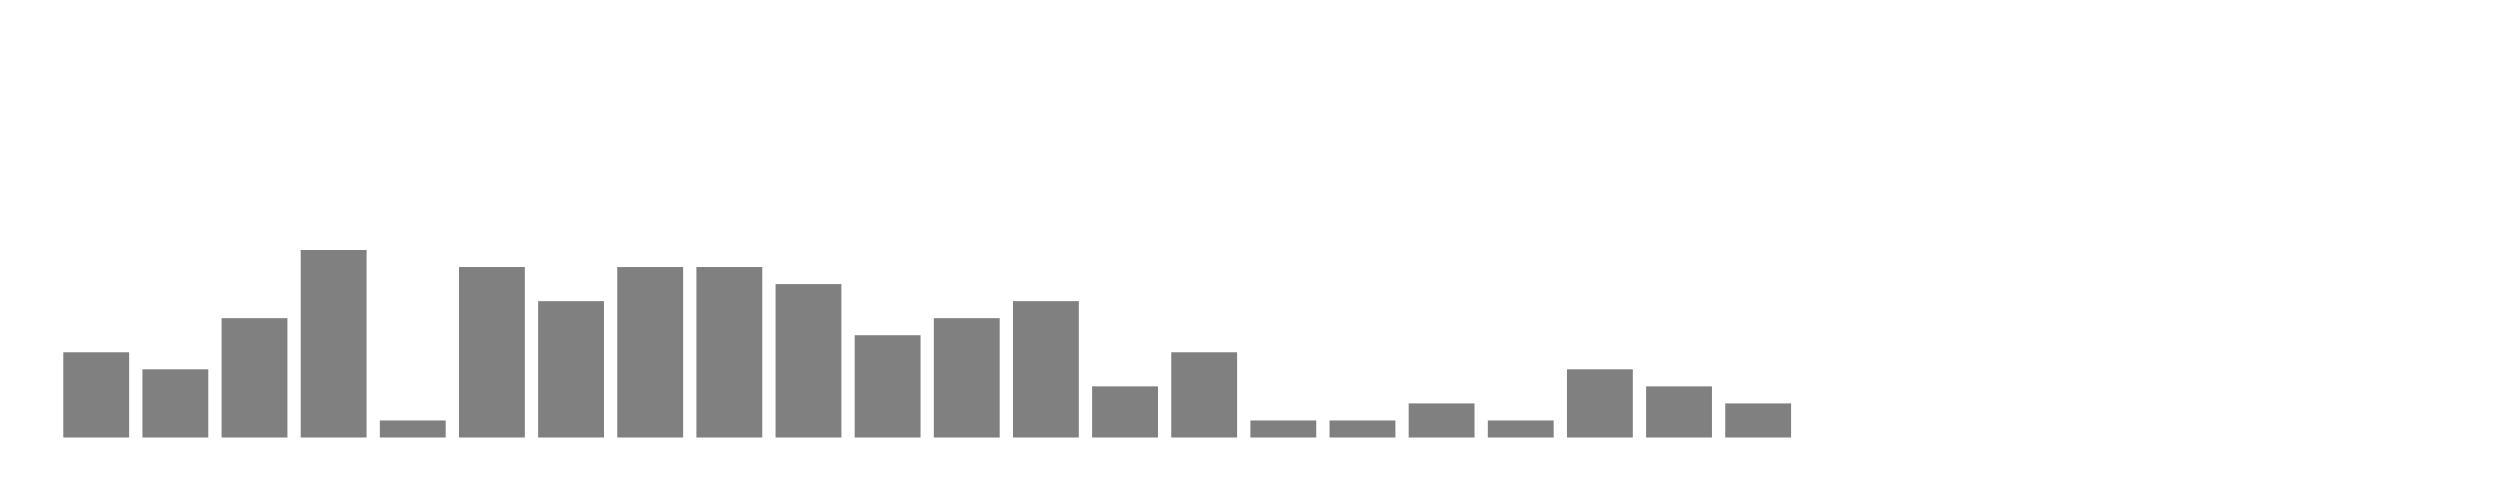
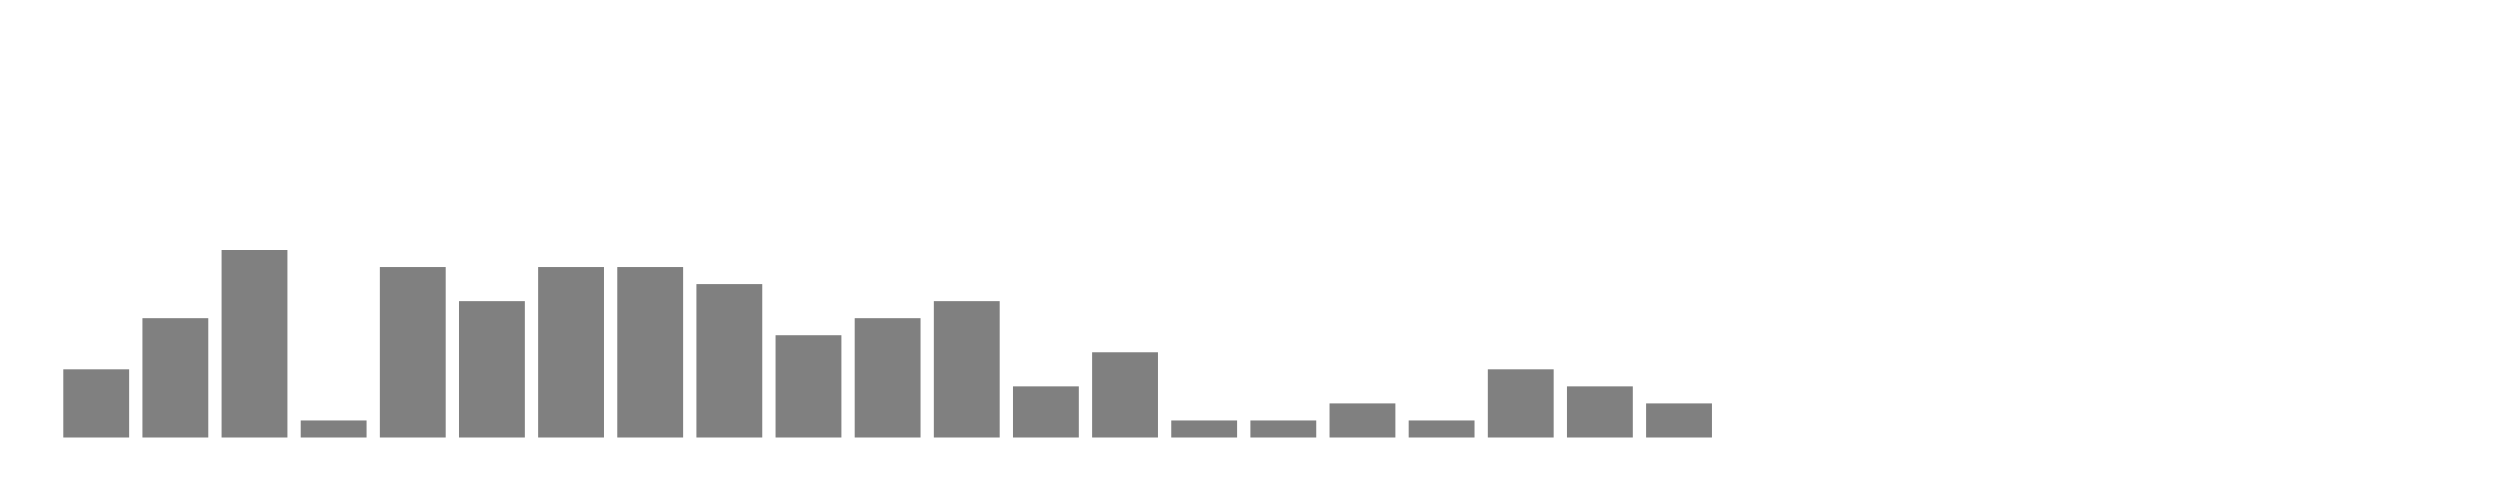
<svg xmlns="http://www.w3.org/2000/svg" width="400" height="80">
  <g transform="translate(10,10)">
-     <rect class="bar" x="0.127" width="10.536" y="46.364" height="13.636" fill="rgba(128, 128, 128, 1)" />
-     <rect class="bar" x="12.789" width="10.536" y="49.091" height="10.909" fill="rgba(128, 128, 128, 1)" />
-     <rect class="bar" x="25.452" width="10.536" y="40.909" height="19.091" fill="rgba(128, 128, 128, 1)" />
-     <rect class="bar" x="38.114" width="10.536" y="30" height="30" fill="rgba(128, 128, 128, 1)" />
-     <rect class="bar" x="50.776" width="10.536" y="57.273" height="2.727" fill="rgba(128, 128, 128, 1)" />
-     <rect class="bar" x="63.439" width="10.536" y="32.727" height="27.273" fill="rgba(128, 128, 128, 1)" />
-     <rect class="bar" x="76.101" width="10.536" y="38.182" height="21.818" fill="rgba(128, 128, 128, 1)" />
+     <rect class="bar" x="0.127" width="10.536" y="49.091" height="10.909" fill="rgba(128, 128, 128, 1)" />
+     <rect class="bar" x="12.789" width="10.536" y="40.909" height="19.091" fill="rgba(128, 128, 128, 1)" />
+     <rect class="bar" x="25.452" width="10.536" y="30" height="30" fill="rgba(128, 128, 128, 1)" />
+     <rect class="bar" x="38.114" width="10.536" y="57.273" height="2.727" fill="rgba(128, 128, 128, 1)" />
+     <rect class="bar" x="50.776" width="10.536" y="32.727" height="27.273" fill="rgba(128, 128, 128, 1)" />
+     <rect class="bar" x="63.439" width="10.536" y="38.182" height="21.818" fill="rgba(128, 128, 128, 1)" />
+     <rect class="bar" x="76.101" width="10.536" y="32.727" height="27.273" fill="rgba(128, 128, 128, 1)" />
    <rect class="bar" x="88.764" width="10.536" y="32.727" height="27.273" fill="rgba(128, 128, 128, 1)" />
-     <rect class="bar" x="101.426" width="10.536" y="32.727" height="27.273" fill="rgba(128, 128, 128, 1)" />
-     <rect class="bar" x="114.089" width="10.536" y="35.455" height="24.545" fill="rgba(128, 128, 128, 1)" />
-     <rect class="bar" x="126.751" width="10.536" y="43.636" height="16.364" fill="rgba(128, 128, 128, 1)" />
-     <rect class="bar" x="139.414" width="10.536" y="40.909" height="19.091" fill="rgba(128, 128, 128, 1)" />
-     <rect class="bar" x="152.076" width="10.536" y="38.182" height="21.818" fill="rgba(128, 128, 128, 1)" />
-     <rect class="bar" x="164.738" width="10.536" y="51.818" height="8.182" fill="rgba(128, 128, 128, 1)" />
-     <rect class="bar" x="177.401" width="10.536" y="46.364" height="13.636" fill="rgba(128, 128, 128, 1)" />
+     <rect class="bar" x="101.426" width="10.536" y="35.455" height="24.545" fill="rgba(128, 128, 128, 1)" />
+     <rect class="bar" x="114.089" width="10.536" y="43.636" height="16.364" fill="rgba(128, 128, 128, 1)" />
+     <rect class="bar" x="126.751" width="10.536" y="40.909" height="19.091" fill="rgba(128, 128, 128, 1)" />
+     <rect class="bar" x="139.414" width="10.536" y="38.182" height="21.818" fill="rgba(128, 128, 128, 1)" />
+     <rect class="bar" x="152.076" width="10.536" y="51.818" height="8.182" fill="rgba(128, 128, 128, 1)" />
+     <rect class="bar" x="164.738" width="10.536" y="46.364" height="13.636" fill="rgba(128, 128, 128, 1)" />
+     <rect class="bar" x="177.401" width="10.536" y="57.273" height="2.727" fill="rgba(128, 128, 128, 1)" />
    <rect class="bar" x="190.063" width="10.536" y="57.273" height="2.727" fill="rgba(128, 128, 128, 1)" />
-     <rect class="bar" x="202.726" width="10.536" y="57.273" height="2.727" fill="rgba(128, 128, 128, 1)" />
-     <rect class="bar" x="215.388" width="10.536" y="54.545" height="5.455" fill="rgba(128, 128, 128, 1)" />
-     <rect class="bar" x="228.051" width="10.536" y="57.273" height="2.727" fill="rgba(128, 128, 128, 1)" />
-     <rect class="bar" x="240.713" width="10.536" y="49.091" height="10.909" fill="rgba(128, 128, 128, 1)" />
-     <rect class="bar" x="253.376" width="10.536" y="51.818" height="8.182" fill="rgba(128, 128, 128, 1)" />
-     <rect class="bar" x="266.038" width="10.536" y="54.545" height="5.455" fill="rgba(128, 128, 128, 1)" />
+     <rect class="bar" x="202.726" width="10.536" y="54.545" height="5.455" fill="rgba(128, 128, 128, 1)" />
+     <rect class="bar" x="215.388" width="10.536" y="57.273" height="2.727" fill="rgba(128, 128, 128, 1)" />
+     <rect class="bar" x="228.051" width="10.536" y="49.091" height="10.909" fill="rgba(128, 128, 128, 1)" />
+     <rect class="bar" x="240.713" width="10.536" y="51.818" height="8.182" fill="rgba(128, 128, 128, 1)" />
+     <rect class="bar" x="253.376" width="10.536" y="54.545" height="5.455" fill="rgba(128, 128, 128, 1)" />
+     <rect class="bar" x="266.038" width="10.536" y="60" height="0" fill="rgba(128, 128, 128, 1)" />
    <rect class="bar" x="278.7" width="10.536" y="60" height="0" fill="rgba(128, 128, 128, 1)" />
    <rect class="bar" x="291.363" width="10.536" y="60" height="0" fill="rgba(128, 128, 128, 1)" />
    <rect class="bar" x="304.025" width="10.536" y="60" height="0" fill="rgba(128, 128, 128, 1)" />
    <rect class="bar" x="316.688" width="10.536" y="60" height="0" fill="rgba(128, 128, 128, 1)" />
    <rect class="bar" x="329.35" width="10.536" y="60" height="0" fill="rgba(128, 128, 128, 1)" />
    <rect class="bar" x="342.013" width="10.536" y="60" height="0" fill="rgba(128, 128, 128, 1)" />
    <rect class="bar" x="354.675" width="10.536" y="60" height="0" fill="rgba(128, 128, 128, 1)" />
    <rect class="bar" x="367.338" width="10.536" y="60" height="0" fill="rgba(128, 128, 128, 1)" />
  </g>
</svg>
